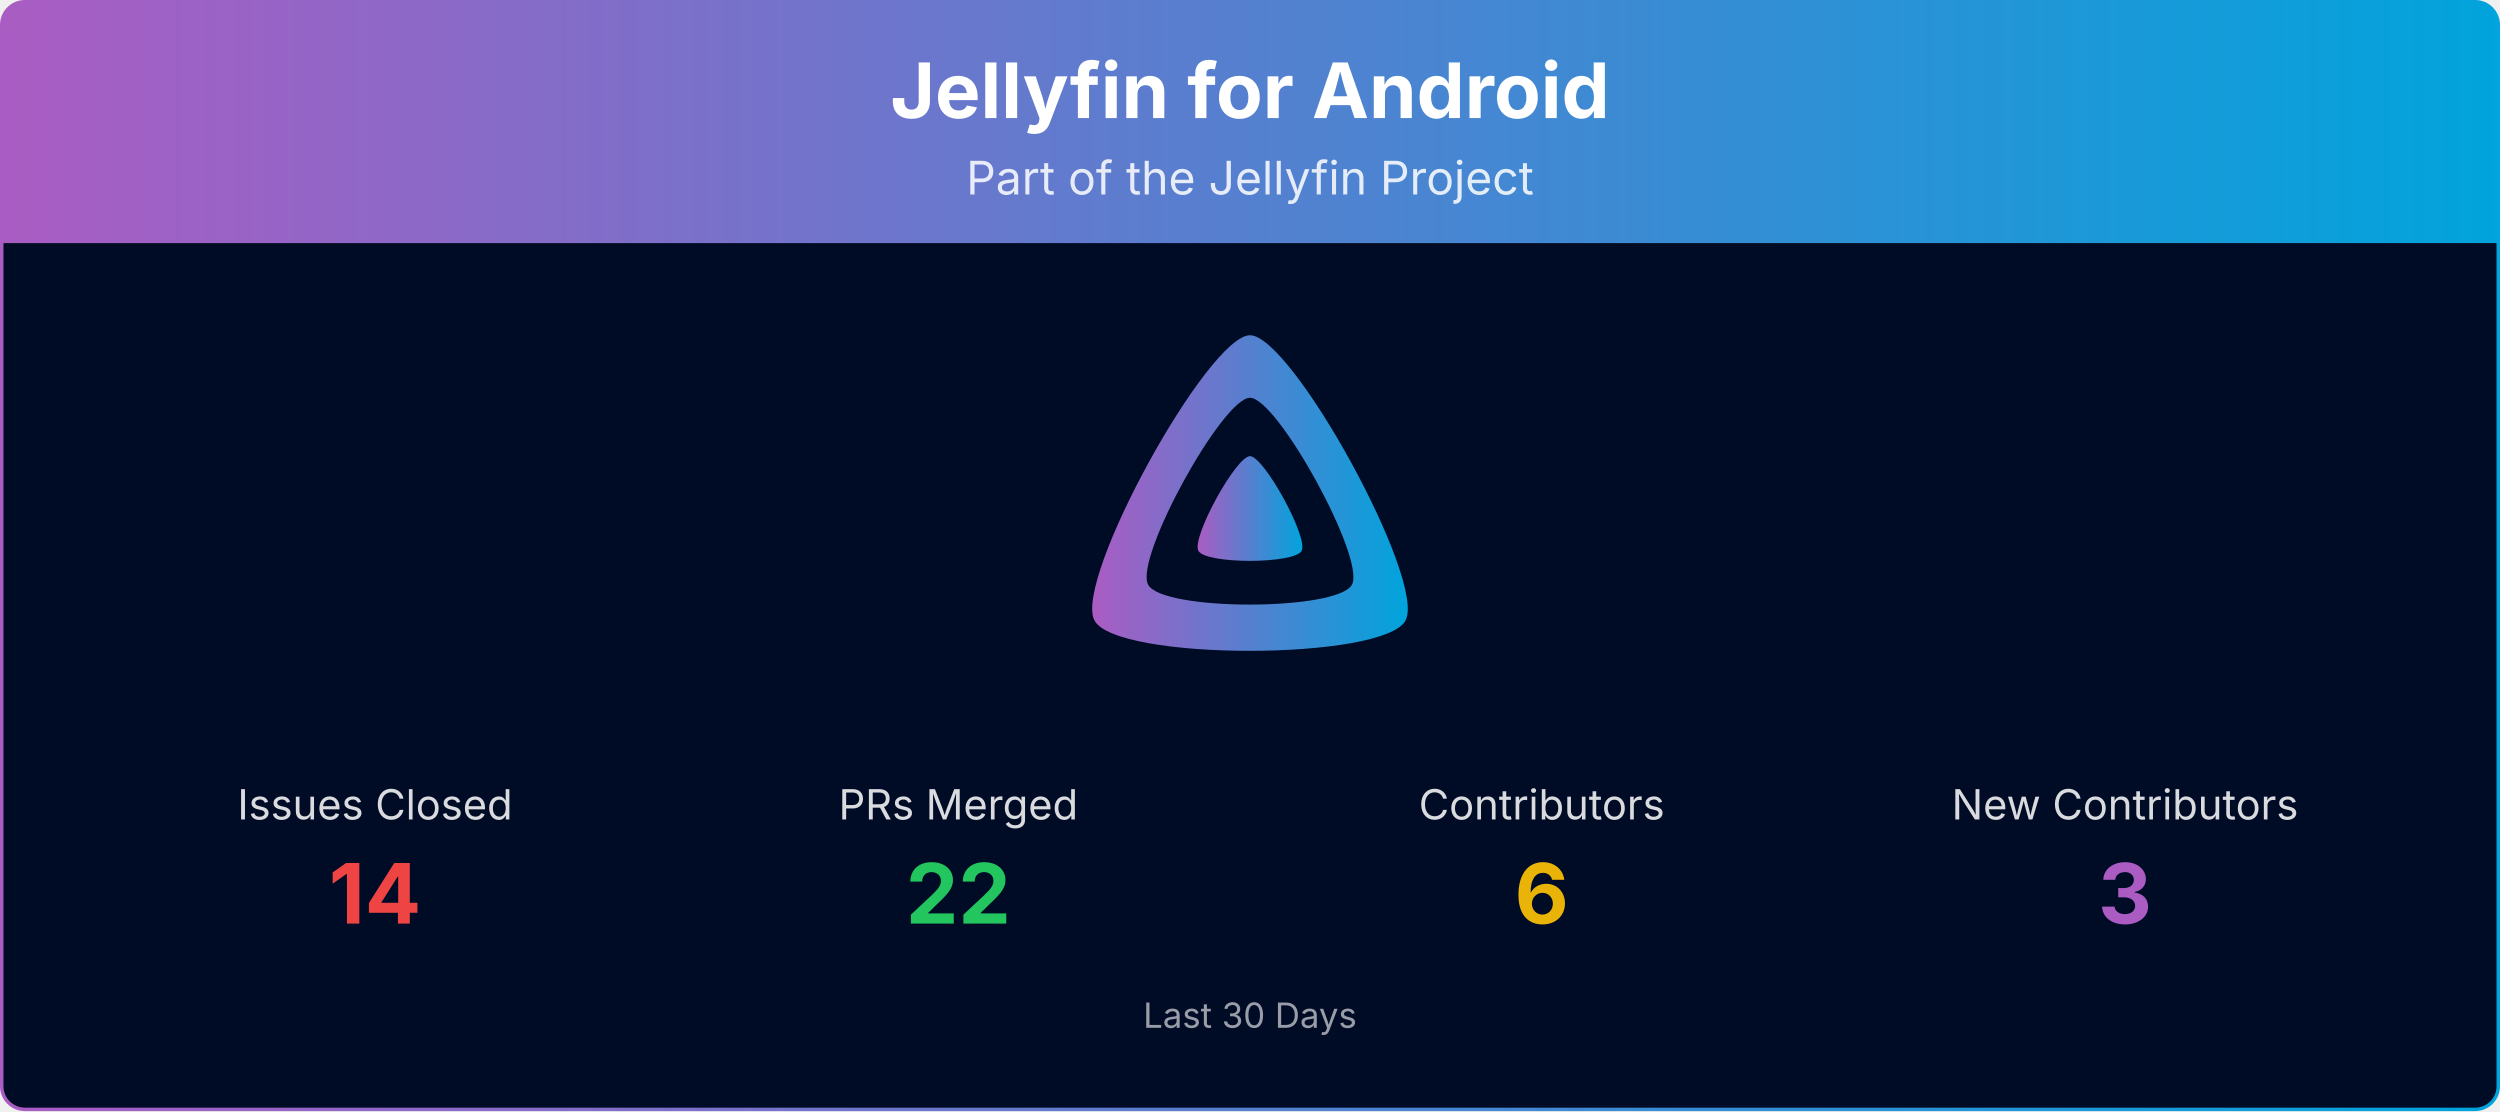
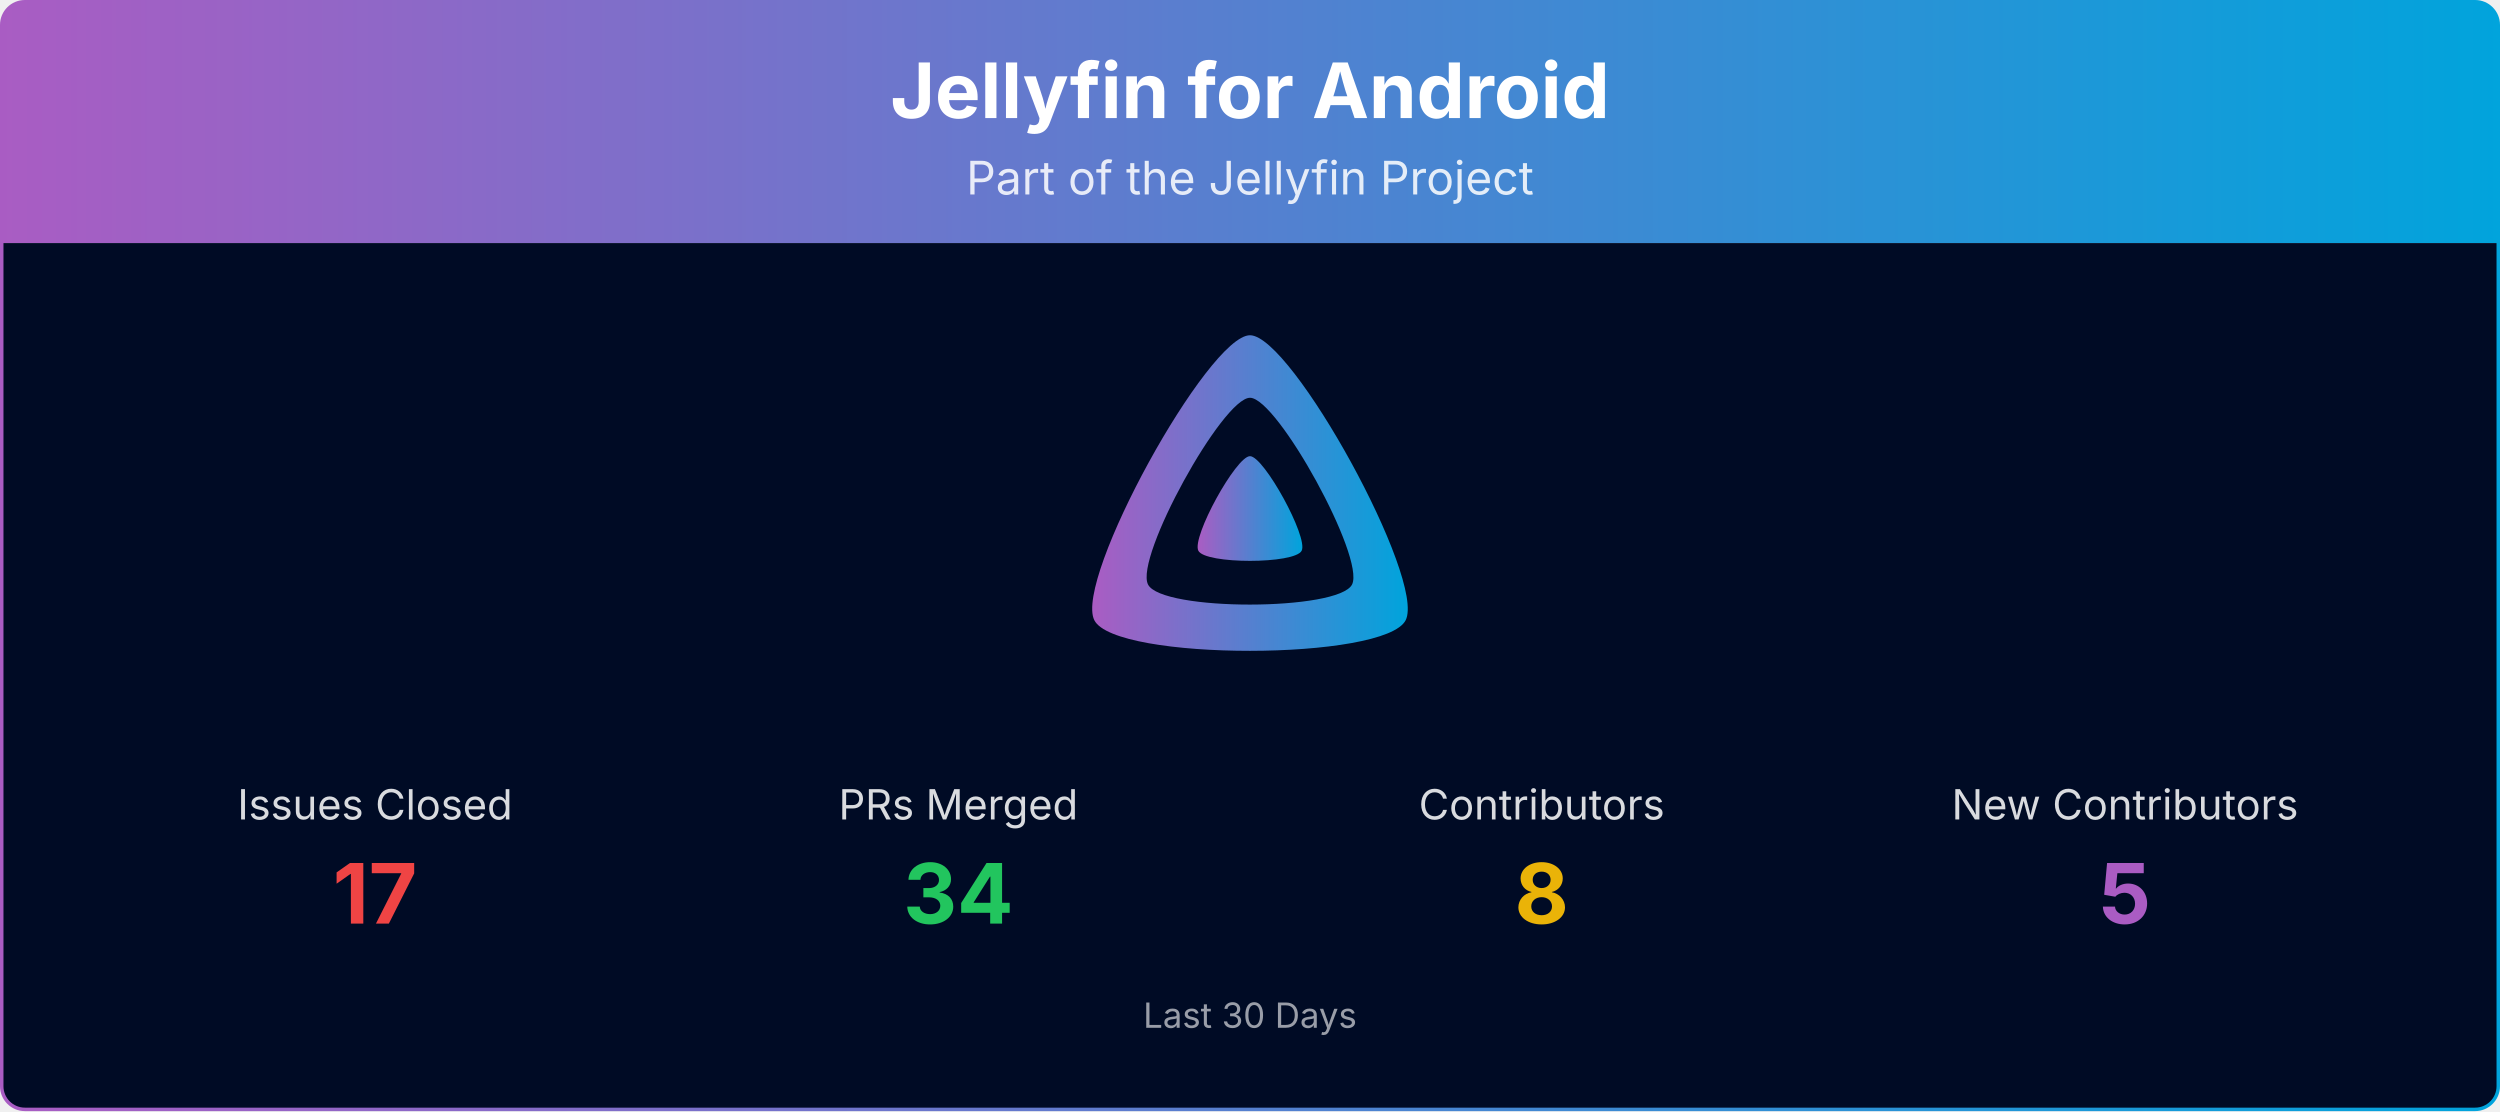
<svg xmlns="http://www.w3.org/2000/svg" viewBox="0 0 1080 480" width="100%" role="img" aria-label="Jellyfin for Android">
  <defs>
    <linearGradient id="banner-jellyfin-android-grad" x1="0" y1="0" x2="1" y2="0">
      <stop offset="0%" stop-color="#AA5CC3" />
      <stop offset="100%" stop-color="#00A4DC" />
    </linearGradient>
    <clipPath id="banner-jellyfin-android-grad-clip">
      <rect x="0.75" y="0.75" width="1078.5" height="478.5" rx="10" ry="10" />
    </clipPath>
  </defs>
  <g clip-path="url(#banner-jellyfin-android-grad-clip)">
    <path d="M0.75,10.75 A10.0,10.0 0 0 1 10.75,0.75 L1069.25,0.75 A10.0,10.0 0 0 1 1079.25,10.75 L1079.25,105.00 L0.75,105.00 Z" fill="url(#banner-jellyfin-android-grad)" />
    <text x="540.0" y="51" text-anchor="middle" font-size="33" font-weight="700" font-family="Plus Jakarta Sans, system-ui, -apple-system, Segoe UI, sans-serif" fill="#ffffff">Jellyfin for Android</text>
    <text x="540.0" y="84" text-anchor="middle" font-size="20" font-family="Plus Jakarta Sans, system-ui, -apple-system, Segoe UI, sans-serif" fill="#ffffff" opacity="0.85">Part of the Jellyfin Project</text>
    <rect x="0.75" y="105" width="1078.5" height="374.25" fill="#000b25" />
    <g transform="translate(465.00,138.00) scale(0.29297)">
      <path fill="url(#banner-jellyfin-android-grad)" fill-rule="evenodd" d="M256,23.3c-61.6,0-259.8,359.4-229.6,420.1s429.3,60,459.2,0S317.6,23.3,256,23.3zM406.5,390.8c-19.6,39.3-281.1,39.8-300.9,0s110.1-275.3,150.4-275.3S426.1,351.4,406.5,390.8z" />
      <path fill="url(#banner-jellyfin-android-grad)" d="M256,201.6c-20.4,0-86.2,119.3-76.2,139.4s142.5,19.9,152.4,0S276.5,201.6,256,201.6z" />
    </g>
    <text x="162.0" y="354.0" text-anchor="middle" font-size="18" font-family="Plus Jakarta Sans, system-ui, -apple-system, Segoe UI, sans-serif" fill="#ffffff" opacity="0.85">Issues Closed</text>
-     <text x="162.0" y="399.0" text-anchor="middle" font-size="36" font-weight="700" font-family="Plus Jakarta Sans, system-ui, -apple-system, Segoe UI, sans-serif" fill="#ef4444">14</text>
+     <text x="162.0" y="399.0" text-anchor="middle" font-size="36" font-weight="700" font-family="Plus Jakarta Sans, system-ui, -apple-system, Segoe UI, sans-serif" fill="#ef4444">17</text>
    <text x="414.0" y="354.0" text-anchor="middle" font-size="18" font-family="Plus Jakarta Sans, system-ui, -apple-system, Segoe UI, sans-serif" fill="#ffffff" opacity="0.85">PRs Merged</text>
-     <text x="414.0" y="399.0" text-anchor="middle" font-size="36" font-weight="700" font-family="Plus Jakarta Sans, system-ui, -apple-system, Segoe UI, sans-serif" fill="#22c55e">22</text>
+     <text x="414.0" y="399.0" text-anchor="middle" font-size="36" font-weight="700" font-family="Plus Jakarta Sans, system-ui, -apple-system, Segoe UI, sans-serif" fill="#22c55e">34</text>
    <text x="666.0" y="354.0" text-anchor="middle" font-size="18" font-family="Plus Jakarta Sans, system-ui, -apple-system, Segoe UI, sans-serif" fill="#ffffff" opacity="0.85">Contributors</text>
-     <text x="666.0" y="399.0" text-anchor="middle" font-size="36" font-weight="700" font-family="Plus Jakarta Sans, system-ui, -apple-system, Segoe UI, sans-serif" fill="#eab308">6</text>
+     <text x="666.0" y="399.0" text-anchor="middle" font-size="36" font-weight="700" font-family="Plus Jakarta Sans, system-ui, -apple-system, Segoe UI, sans-serif" fill="#eab308">8</text>
    <text x="918.0" y="354.0" text-anchor="middle" font-size="18" font-family="Plus Jakarta Sans, system-ui, -apple-system, Segoe UI, sans-serif" fill="#ffffff" opacity="0.85">New Contributors</text>
-     <text x="918.0" y="399.0" text-anchor="middle" font-size="36" font-weight="700" font-family="Plus Jakarta Sans, system-ui, -apple-system, Segoe UI, sans-serif" fill="#AA5CC3">3</text>
+     <text x="918.0" y="399.0" text-anchor="middle" font-size="36" font-weight="700" font-family="Plus Jakarta Sans, system-ui, -apple-system, Segoe UI, sans-serif" fill="#AA5CC3">5</text>
    <text x="540.0" y="444.0" text-anchor="middle" font-size="15" font-family="Plus Jakarta Sans, system-ui, -apple-system, Segoe UI, sans-serif" fill="#ffffff" opacity="0.6">Last 30 Days</text>
  </g>
  <rect x="0.75" y="0.75" width="1078.5" height="478.5" rx="10" ry="10" fill="none" stroke="url(#banner-jellyfin-android-grad)" stroke-width="1.5" />
</svg>
